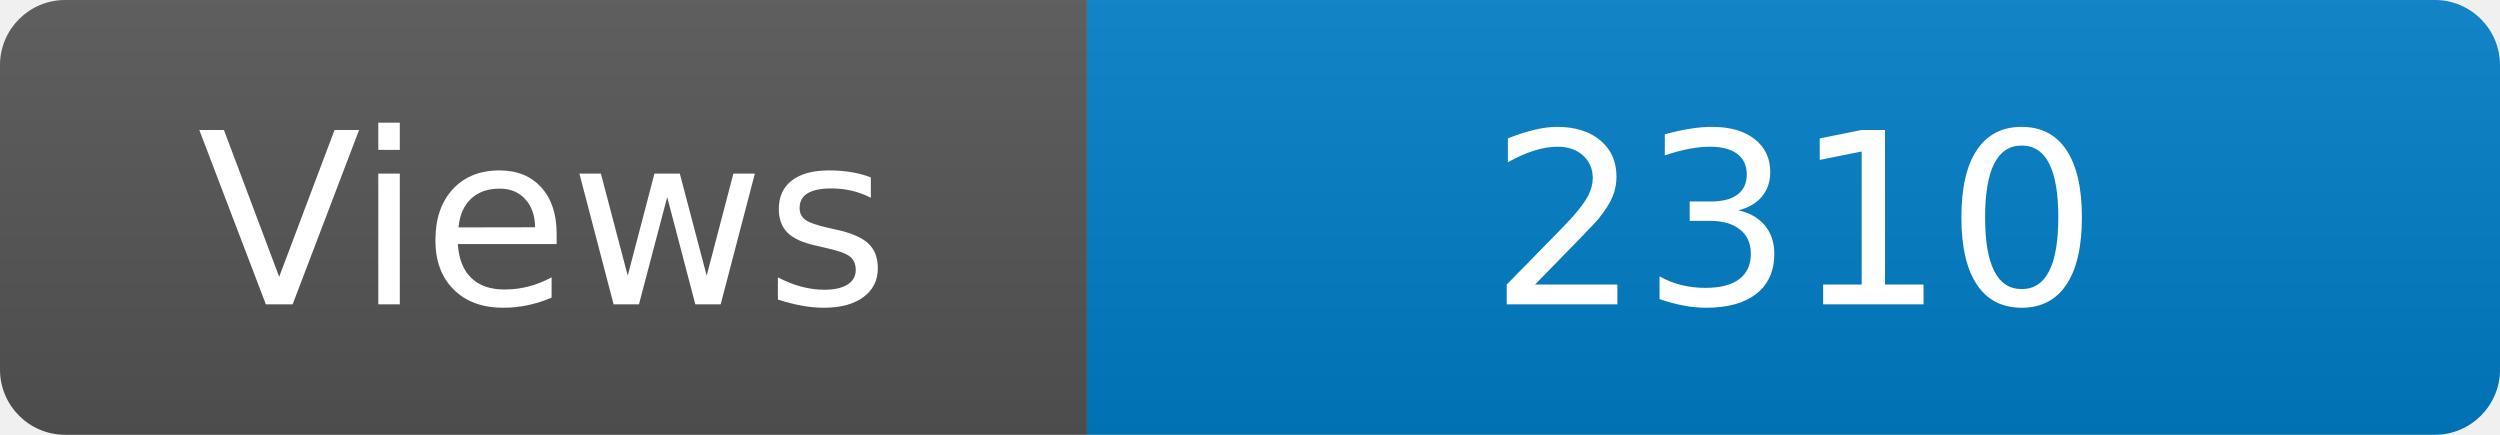
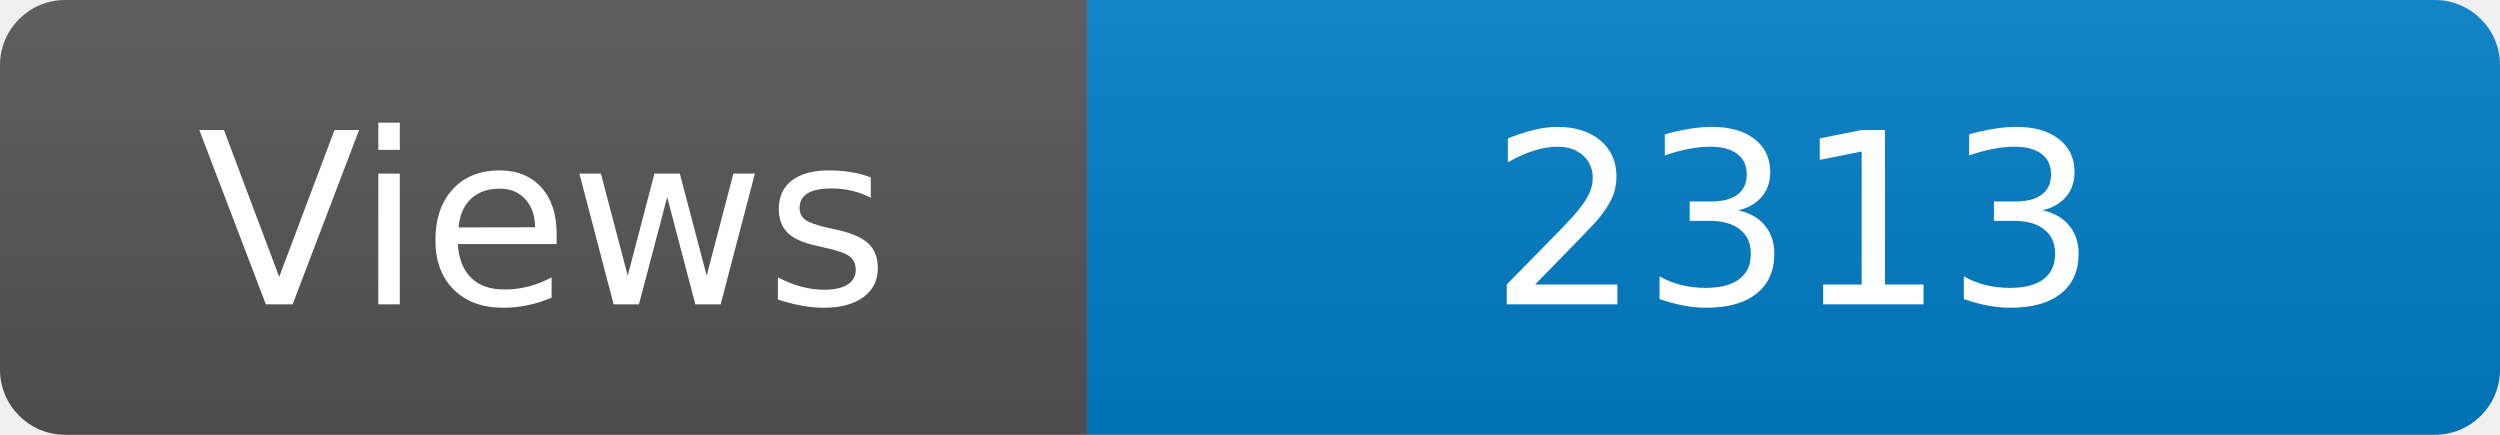
<svg xmlns="http://www.w3.org/2000/svg" width="115" height="20" role="img" aria-label="Maintained?: yes">
  <linearGradient id="s" x2="0" y2="100%">
    <stop offset="0" stop-color="#bbb" stop-opacity=".1" />
    <stop offset="1" stop-opacity=".1" />
  </linearGradient>
  <clipPath id="r">
    <rect width="115" height="20" rx="3" fill="#fff" />
  </clipPath>
  <g clip-path="url(#r)">
    <rect width="50" height="20" fill="#555" />
    <rect x="50" width="160" height="20" fill="#007ec6" />
    <rect width="115" height="20" fill="url(#s)" />
  </g>
  <g fill="#fff" text-anchor="middle" font-family="Verdana,Geneva,DejaVu Sans,sans-serif" font-size="110">
    <text x="250" y="140" transform="scale(.1)" fill="#fff">Views</text>
-     <text x="825" y="140" transform="scale(.1)" fill="#fff">2310</text>
+     <text x="825" y="140" transform="scale(.1)" fill="#fff">2313</text>
  </g>
</svg>
